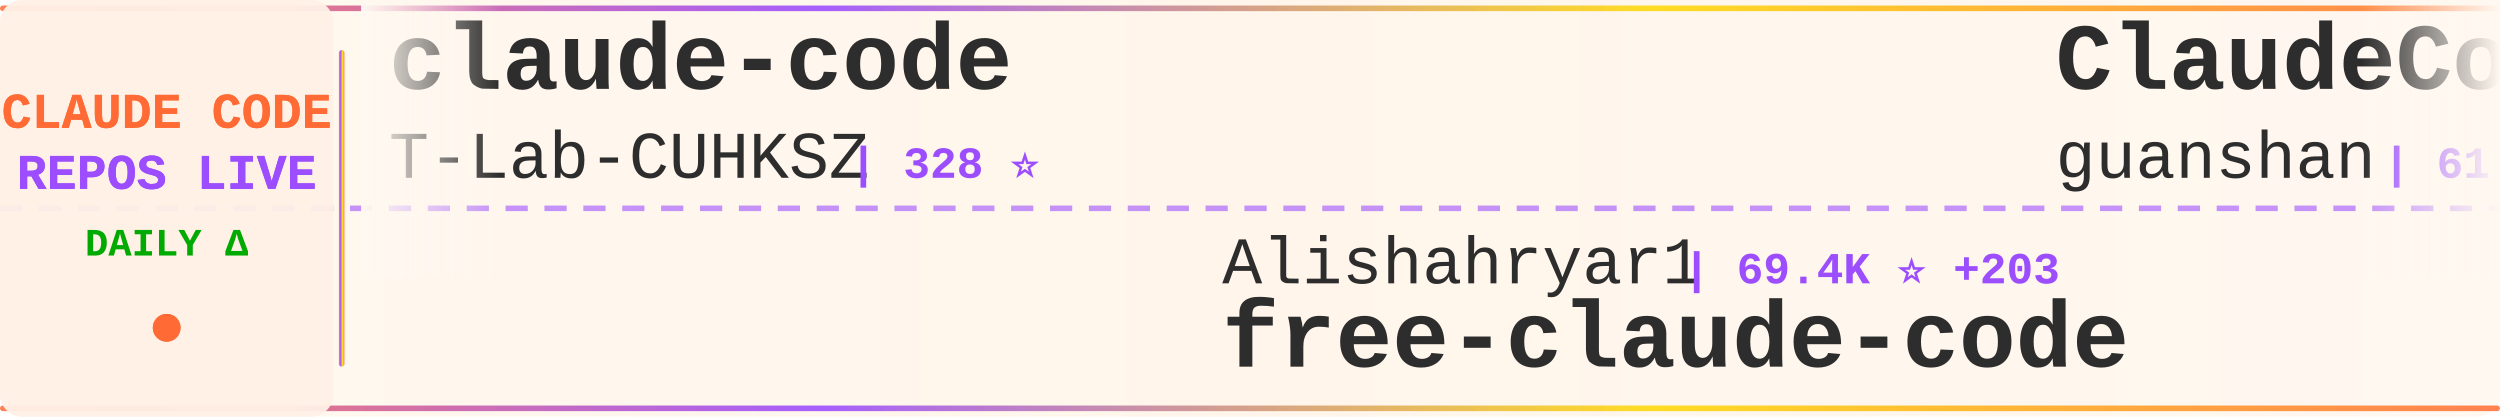
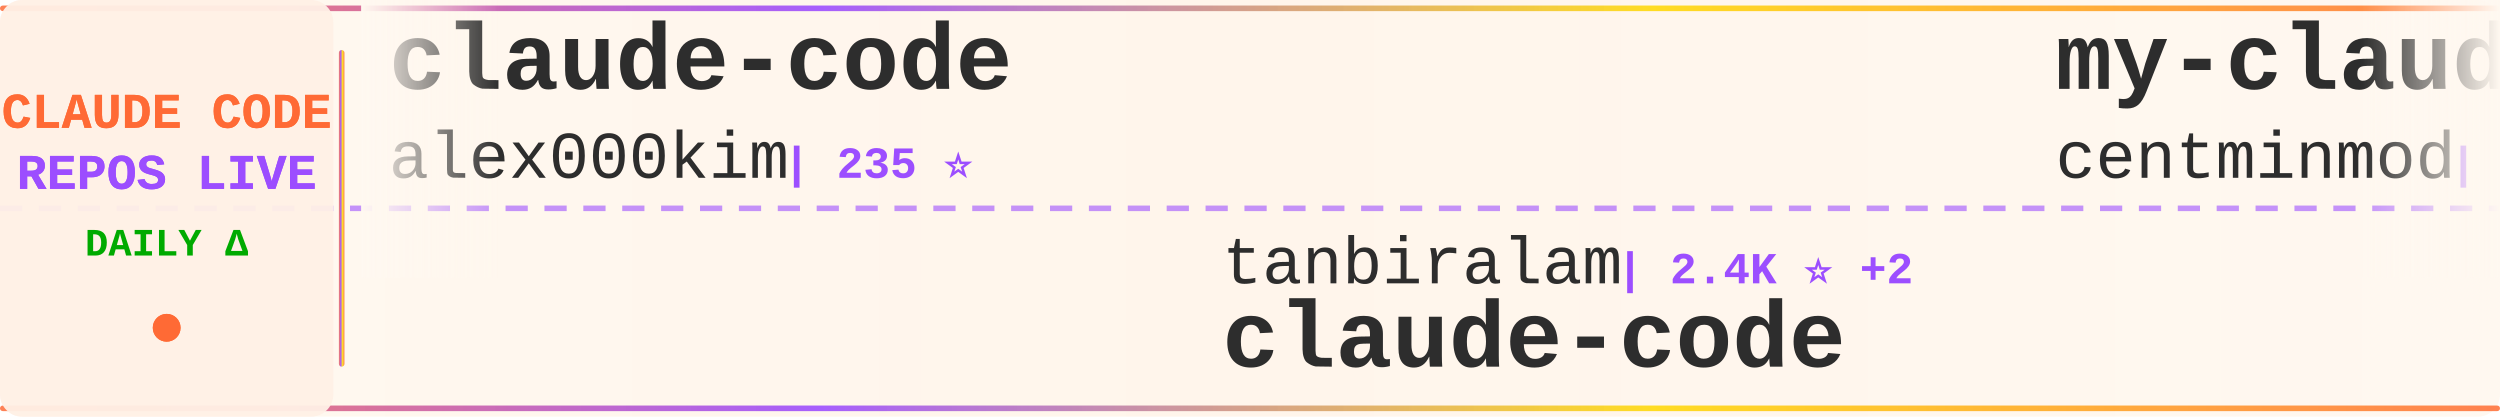
<svg xmlns="http://www.w3.org/2000/svg" width="900" height="150">
  <defs>
    <linearGradient id="tickerBg" x1="0%" y1="0%" x2="100%" y2="0%">
      <stop offset="0%" style="stop-color:#fff8f0;stop-opacity:0.98" />
      <stop offset="50%" style="stop-color:#fff5eb;stop-opacity:1" />
      <stop offset="100%" style="stop-color:#fff8f0;stop-opacity:0.98" />
    </linearGradient>
    <linearGradient id="borderGrad" x1="0%" y1="0%" x2="100%" y2="0%">
      <stop offset="0%" style="stop-color:#FF6B35;stop-opacity:0.85">
        <animate attributeName="stop-opacity" values="0.85;1;0.85" dur="2s" repeatCount="indefinite" />
      </stop>
      <stop offset="33%" style="stop-color:#9C4EFF;stop-opacity:0.9">
        <animate attributeName="stop-opacity" values="0.9;1;0.9" dur="2.2s" repeatCount="indefinite" />
      </stop>
      <stop offset="66%" style="stop-color:#FFD700;stop-opacity:0.85">
        <animate attributeName="stop-opacity" values="0.85;1;0.85" dur="1.8s" repeatCount="indefinite" />
      </stop>
      <stop offset="100%" style="stop-color:#FF6B35;stop-opacity:0.85">
        <animate attributeName="stop-opacity" values="0.85;1;0.85" dur="2s" repeatCount="indefinite" />
      </stop>
    </linearGradient>
    <filter id="textGlow">
      <feGaussianBlur stdDeviation="0.15" result="coloredBlur" />
      <feMerge>
        <feMergeNode in="coloredBlur" />
        <feMergeNode in="SourceGraphic" />
      </feMerge>
    </filter>
    <filter id="metricGlow">
      <feGaussianBlur stdDeviation="0.2" result="coloredBlur" />
      <feMerge>
        <feMergeNode in="coloredBlur" />
        <feMergeNode in="SourceGraphic" />
      </feMerge>
    </filter>
    <linearGradient id="leftFade" x1="0%" y1="0%" x2="100%" y2="0%">
      <stop offset="0%" style="stop-color:#fff8f0;stop-opacity:1" />
      <stop offset="100%" style="stop-color:#fff8f0;stop-opacity:0" />
    </linearGradient>
    <linearGradient id="rightFade" x1="0%" y1="0%" x2="100%" y2="0%">
      <stop offset="0%" style="stop-color:#fff8f0;stop-opacity:0" />
      <stop offset="100%" style="stop-color:#fff8f0;stop-opacity:1" />
    </linearGradient>
  </defs>
  <rect width="900" height="150" fill="url(#tickerBg)" rx="8" />
  <rect x="0" y="2" width="900" height="2" fill="url(#borderGrad)" rx="1" />
  <rect x="0" y="146" width="900" height="2" fill="url(#borderGrad)" rx="1" />
  <line x1="0" y1="75" x2="900" y2="75" stroke="#9C4EFF" stroke-width="2" stroke-dasharray="8 6" opacity="0.6" />
  <rect x="0" y="0" width="120" height="150" fill="#fff0e6" opacity="0.95" rx="8" />
  <text x="60" y="46" font-family="'Courier New', monospace" font-size="18" font-weight="bold" fill="#FF6B35" text-anchor="middle" filter="url(#textGlow)">
    CLAUDE CODE
  </text>
  <text x="60" y="68" font-family="'Courier New', monospace" font-size="18" font-weight="bold" fill="#9C4EFF" text-anchor="middle" filter="url(#textGlow)">
    REPOS LIVE
  </text>
  <text x="60" y="92" font-family="'Courier New', monospace" font-size="14" font-weight="bold" fill="#00aa00" text-anchor="middle">
    DAILY Δ
  </text>
  <circle cx="60" cy="118" r="5" fill="#FF6B35" filter="url(#metricGlow)">
    <animate attributeName="r" values="4;6;4" dur="1.5s" repeatCount="indefinite" />
    <animate attributeName="opacity" values="0.6;1;0.6" dur="1.5s" repeatCount="indefinite" />
  </circle>
  <rect x="122" y="18" width="2" height="114" fill="url(#borderGrad)" rx="1" />
  <clipPath id="tickerClip">
    <rect x="130" y="0" width="770" height="150" />
  </clipPath>
  <g clip-path="url(#tickerClip)">
    <g id="tickerItems">
      <animateTransform attributeName="transform" attributeType="XML" type="translate" from="0 0" to="-3000 0" dur="54s" repeatCount="indefinite" />
      <g transform="translate(0, 0)">
        <text x="140" y="32" font-family="'Courier New', monospace" font-size="34" font-weight="bold" fill="#2d2d2d">claude-code</text>
-         <text x="140" y="64" font-family="'Courier New', monospace" font-size="24" font-weight="normal" fill="#2d2d2d" opacity="1.0">T-Lab-CUHKSZ</text>
-         <text x="306" y="64" font-family="'Courier New', monospace" font-size="16" font-weight="bold" fill="#9C4EFF"> | 328 ⭐</text>
+         <text x="140" y="64" font-family="'Courier New', monospace" font-size="24" font-weight="normal" fill="#2d2d2d" opacity="1.0">alex000kim</text>
+         <text x="282" y="64" font-family="'Courier New', monospace" font-size="16" font-weight="bold" fill="#9C4EFF"> | 235 ⭐</text>
      </g>
      <g transform="translate(300, 0)">
-         <text x="140" y="102" font-family="'Courier New', monospace" font-size="24" font-weight="normal" fill="#2d2d2d" opacity="1.0">Alishahryar1</text>
-         <text x="306" y="102" font-family="'Courier New', monospace" font-size="16" font-weight="bold" fill="#9C4EFF"> | 69.4K ⭐ +203</text>
-         <text x="140" y="132" font-family="'Courier New', monospace" font-size="34" font-weight="bold" fill="#2d2d2d">free-claude-code</text>
+         <text x="140" y="102" font-family="'Courier New', monospace" font-size="24" font-weight="normal" fill="#2d2d2d" opacity="1.0">tanbiralam</text>
+         <text x="282" y="102" font-family="'Courier New', monospace" font-size="16" font-weight="bold" fill="#9C4EFF"> | 2.4K ⭐ +2</text>
+         <text x="140" y="132" font-family="'Courier New', monospace" font-size="34" font-weight="bold" fill="#2d2d2d">claude-code</text>
      </g>
      <g transform="translate(600, 0)">
+         <text x="140" y="32" font-family="'Courier New', monospace" font-size="34" font-weight="bold" fill="#2d2d2d">my-claude-code-setup</text>
+         <text x="140" y="64" font-family="'Courier New', monospace" font-size="24" font-weight="normal" fill="#2d2d2d" opacity="1.0">centminmod</text>
+         <text x="282" y="64" font-family="'Courier New', monospace" font-size="16" font-weight="bold" fill="#9C4EFF"> | 2.7K ⭐ +1</text>
+       </g>
+       <g transform="translate(900, 0)">
+         <text x="140" y="102" font-family="'Courier New', monospace" font-size="24" font-weight="normal" fill="#2d2d2d" opacity="1.0">KPR111</text>
+         <text x="234" y="102" font-family="'Courier New', monospace" font-size="16" font-weight="bold" fill="#9C4EFF"> | 18 ⭐</text>
+         <text x="140" y="132" font-family="'Courier New', monospace" font-size="34" font-weight="bold" fill="#2d2d2d">Claude-Code</text>
+       </g>
+       <g transform="translate(1200, 0)">
+         <text x="140" y="32" font-family="'Courier New', monospace" font-size="34" font-weight="bold" fill="#2d2d2d">claude-code</text>
+         <text x="140" y="64" font-family="'Courier New', monospace" font-size="24" font-weight="normal" fill="#2d2d2d" opacity="1.0">ochamber</text>
+         <text x="258" y="64" font-family="'Courier New', monospace" font-size="16" font-weight="bold" fill="#9C4EFF"> | 8 ⭐</text>
+       </g>
+       <g transform="translate(1500, 0)">
+         <text x="140" y="102" font-family="'Courier New', monospace" font-size="24" font-weight="normal" fill="#2d2d2d" opacity="1.0">VineeTagarwaL-code</text>
+         <text x="378" y="102" font-family="'Courier New', monospace" font-size="16" font-weight="bold" fill="#9C4EFF"> | 272 ⭐</text>
+         <text x="140" y="132" font-family="'Courier New', monospace" font-size="34" font-weight="bold" fill="#2d2d2d">claude-code</text>
+       </g>
+       <g transform="translate(1800, 0)">
+         <text x="140" y="32" font-family="'Courier New', monospace" font-size="34" font-weight="bold" fill="#2d2d2d">claude-code-my-workflow</text>
+         <text x="140" y="64" font-family="'Courier New', monospace" font-size="24" font-weight="normal" fill="#2d2d2d" opacity="1.0">pedrohcgs</text>
+         <text x="270" y="64" font-family="'Courier New', monospace" font-size="16" font-weight="bold" fill="#9C4EFF"> | 1.7K ⭐</text>
+       </g>
+       <g transform="translate(2100, 0)">
+         <text x="140" y="102" font-family="'Courier New', monospace" font-size="24" font-weight="normal" fill="#2d2d2d" opacity="1.0">techjarves</text>
+         <text x="282" y="102" font-family="'Courier New', monospace" font-size="16" font-weight="bold" fill="#9C4EFF"> | 1.6K ⭐ +2</text>
+         <text x="140" y="132" font-family="'Courier New', monospace" font-size="34" font-weight="bold" fill="#2d2d2d">ClaudeCode-Portable</text>
+       </g>
+       <g transform="translate(2400, 0)">
        <text x="140" y="32" font-family="'Courier New', monospace" font-size="34" font-weight="bold" fill="#2d2d2d">ClaudeCode</text>
        <text x="140" y="64" font-family="'Courier New', monospace" font-size="24" font-weight="normal" fill="#2d2d2d" opacity="1.0">guanshan</text>
        <text x="258" y="64" font-family="'Courier New', monospace" font-size="16" font-weight="bold" fill="#9C4EFF"> | 61 ⭐</text>
      </g>
-       <g transform="translate(900, 0)">
-         <text x="140" y="102" font-family="'Courier New', monospace" font-size="24" font-weight="normal" fill="#2d2d2d" opacity="1.0">SeemSeam</text>
-         <text x="258" y="102" font-family="'Courier New', monospace" font-size="16" font-weight="bold" fill="#9C4EFF"> | 3.6K ⭐</text>
-         <text x="140" y="132" font-family="'Courier New', monospace" font-size="34" font-weight="bold" fill="#2d2d2d">claude_codex_bridge</text>
-       </g>
-       <g transform="translate(1200, 0)">
-         <text x="140" y="32" font-family="'Courier New', monospace" font-size="34" font-weight="bold" fill="#2d2d2d">claude-code-hooks-master...</text>
-         <text x="140" y="64" font-family="'Courier New', monospace" font-size="24" font-weight="normal" fill="#2d2d2d" opacity="1.0">disler</text>
-         <text x="234" y="64" font-family="'Courier New', monospace" font-size="16" font-weight="bold" fill="#9C4EFF"> | 4.0K ⭐</text>
-       </g>
-       <g transform="translate(1500, 0)">
-         <text x="140" y="102" font-family="'Courier New', monospace" font-size="24" font-weight="normal" fill="#2d2d2d" opacity="1.0">feiskyer</text>
-         <text x="258" y="102" font-family="'Courier New', monospace" font-size="16" font-weight="bold" fill="#9C4EFF"> | 1.7K ⭐</text>
-         <text x="140" y="132" font-family="'Courier New', monospace" font-size="34" font-weight="bold" fill="#2d2d2d">claude-code-settings</text>
-       </g>
-       <g transform="translate(1800, 0)">
-         <text x="140" y="32" font-family="'Courier New', monospace" font-size="34" font-weight="bold" fill="#2d2d2d">claude-code</text>
-         <text x="140" y="64" font-family="'Courier New', monospace" font-size="24" font-weight="normal" fill="#2d2d2d" opacity="1.0">isboyjc</text>
-         <text x="246" y="64" font-family="'Courier New', monospace" font-size="16" font-weight="bold" fill="#9C4EFF"> | 162 ⭐</text>
-       </g>
-       <g transform="translate(2100, 0)">
-         <text x="140" y="102" font-family="'Courier New', monospace" font-size="24" font-weight="normal" fill="#2d2d2d" opacity="1.0">ChrisWiles</text>
-         <text x="282" y="102" font-family="'Courier New', monospace" font-size="16" font-weight="bold" fill="#9C4EFF"> | 6.1K ⭐</text>
-         <text x="140" y="132" font-family="'Courier New', monospace" font-size="34" font-weight="bold" fill="#2d2d2d">claude-code-showcase</text>
-       </g>
-       <g transform="translate(2400, 0)">
-         <text x="140" y="32" font-family="'Courier New', monospace" font-size="34" font-weight="bold" fill="#2d2d2d">ralph-claude-code</text>
-         <text x="140" y="64" font-family="'Courier New', monospace" font-size="24" font-weight="normal" fill="#2d2d2d" opacity="1.0">frankbria</text>
-         <text x="270" y="64" font-family="'Courier New', monospace" font-size="16" font-weight="bold" fill="#9C4EFF"> | 9.7K ⭐</text>
-       </g>
      <g transform="translate(2700, 0)">
-         <text x="140" y="102" font-family="'Courier New', monospace" font-size="24" font-weight="normal" fill="#2d2d2d" opacity="1.0">Donchitos</text>
-         <text x="270" y="102" font-family="'Courier New', monospace" font-size="16" font-weight="bold" fill="#9C4EFF"> | 38.8K ⭐ +48</text>
-         <text x="140" y="132" font-family="'Courier New', monospace" font-size="34" font-weight="bold" fill="#2d2d2d">Claude-Code-Game-Studios</text>
+         <text x="140" y="102" font-family="'Courier New', monospace" font-size="24" font-weight="normal" fill="#2d2d2d" opacity="1.0">ChinaSiro</text>
+         <text x="270" y="102" font-family="'Courier New', monospace" font-size="16" font-weight="bold" fill="#9C4EFF"> | 9.8K ⭐ +3</text>
+         <text x="140" y="132" font-family="'Courier New', monospace" font-size="34" font-weight="bold" fill="#2d2d2d">claude-code-sourcemap</text>
      </g>
      <g transform="translate(3000, 0)">
        <text x="140" y="32" font-family="'Courier New', monospace" font-size="34" font-weight="bold" fill="#2d2d2d">claude-code</text>
-         <text x="140" y="64" font-family="'Courier New', monospace" font-size="24" font-weight="normal" fill="#2d2d2d" opacity="1.0">T-Lab-CUHKSZ</text>
-         <text x="306" y="64" font-family="'Courier New', monospace" font-size="16" font-weight="bold" fill="#9C4EFF"> | 328 ⭐</text>
+         <text x="140" y="64" font-family="'Courier New', monospace" font-size="24" font-weight="normal" fill="#2d2d2d" opacity="1.0">alex000kim</text>
+         <text x="282" y="64" font-family="'Courier New', monospace" font-size="16" font-weight="bold" fill="#9C4EFF"> | 235 ⭐</text>
      </g>
      <g transform="translate(3300, 0)">
-         <text x="140" y="102" font-family="'Courier New', monospace" font-size="24" font-weight="normal" fill="#2d2d2d" opacity="1.0">Alishahryar1</text>
-         <text x="306" y="102" font-family="'Courier New', monospace" font-size="16" font-weight="bold" fill="#9C4EFF"> | 69.4K ⭐ +203</text>
-         <text x="140" y="132" font-family="'Courier New', monospace" font-size="34" font-weight="bold" fill="#2d2d2d">free-claude-code</text>
+         <text x="140" y="102" font-family="'Courier New', monospace" font-size="24" font-weight="normal" fill="#2d2d2d" opacity="1.0">tanbiralam</text>
+         <text x="282" y="102" font-family="'Courier New', monospace" font-size="16" font-weight="bold" fill="#9C4EFF"> | 2.4K ⭐ +2</text>
+         <text x="140" y="132" font-family="'Courier New', monospace" font-size="34" font-weight="bold" fill="#2d2d2d">claude-code</text>
      </g>
      <g transform="translate(3600, 0)">
-         <text x="140" y="32" font-family="'Courier New', monospace" font-size="34" font-weight="bold" fill="#2d2d2d">ClaudeCode</text>
-         <text x="140" y="64" font-family="'Courier New', monospace" font-size="24" font-weight="normal" fill="#2d2d2d" opacity="1.0">guanshan</text>
-         <text x="258" y="64" font-family="'Courier New', monospace" font-size="16" font-weight="bold" fill="#9C4EFF"> | 61 ⭐</text>
+         <text x="140" y="32" font-family="'Courier New', monospace" font-size="34" font-weight="bold" fill="#2d2d2d">my-claude-code-setup</text>
+         <text x="140" y="64" font-family="'Courier New', monospace" font-size="24" font-weight="normal" fill="#2d2d2d" opacity="1.0">centminmod</text>
+         <text x="282" y="64" font-family="'Courier New', monospace" font-size="16" font-weight="bold" fill="#9C4EFF"> | 2.7K ⭐ +1</text>
      </g>
      <g transform="translate(3900, 0)">
-         <text x="140" y="102" font-family="'Courier New', monospace" font-size="24" font-weight="normal" fill="#2d2d2d" opacity="1.0">SeemSeam</text>
-         <text x="258" y="102" font-family="'Courier New', monospace" font-size="16" font-weight="bold" fill="#9C4EFF"> | 3.6K ⭐</text>
-         <text x="140" y="132" font-family="'Courier New', monospace" font-size="34" font-weight="bold" fill="#2d2d2d">claude_codex_bridge</text>
+         <text x="140" y="102" font-family="'Courier New', monospace" font-size="24" font-weight="normal" fill="#2d2d2d" opacity="1.0">KPR111</text>
+         <text x="234" y="102" font-family="'Courier New', monospace" font-size="16" font-weight="bold" fill="#9C4EFF"> | 18 ⭐</text>
+         <text x="140" y="132" font-family="'Courier New', monospace" font-size="34" font-weight="bold" fill="#2d2d2d">Claude-Code</text>
      </g>
    </g>
  </g>
  <rect x="130" y="0" width="50" height="100" fill="url(#leftFade)" />
  <rect x="850" y="0" width="50" height="100" fill="url(#rightFade)" />
</svg>
